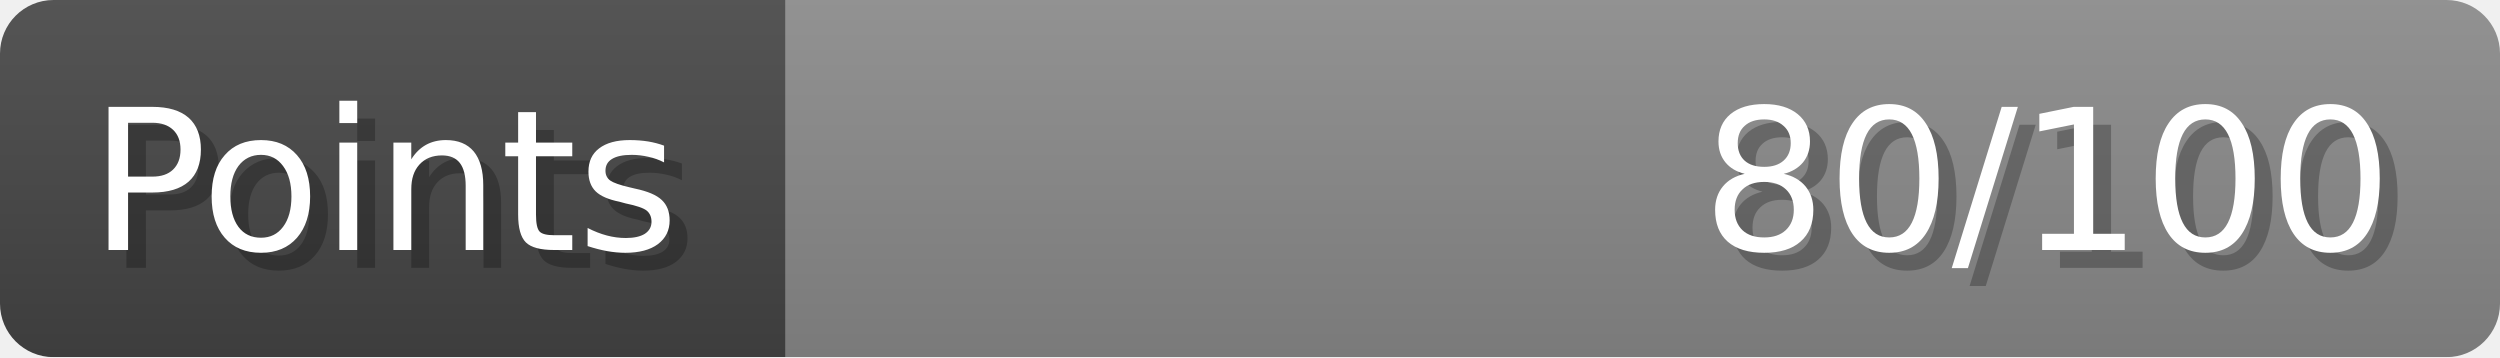
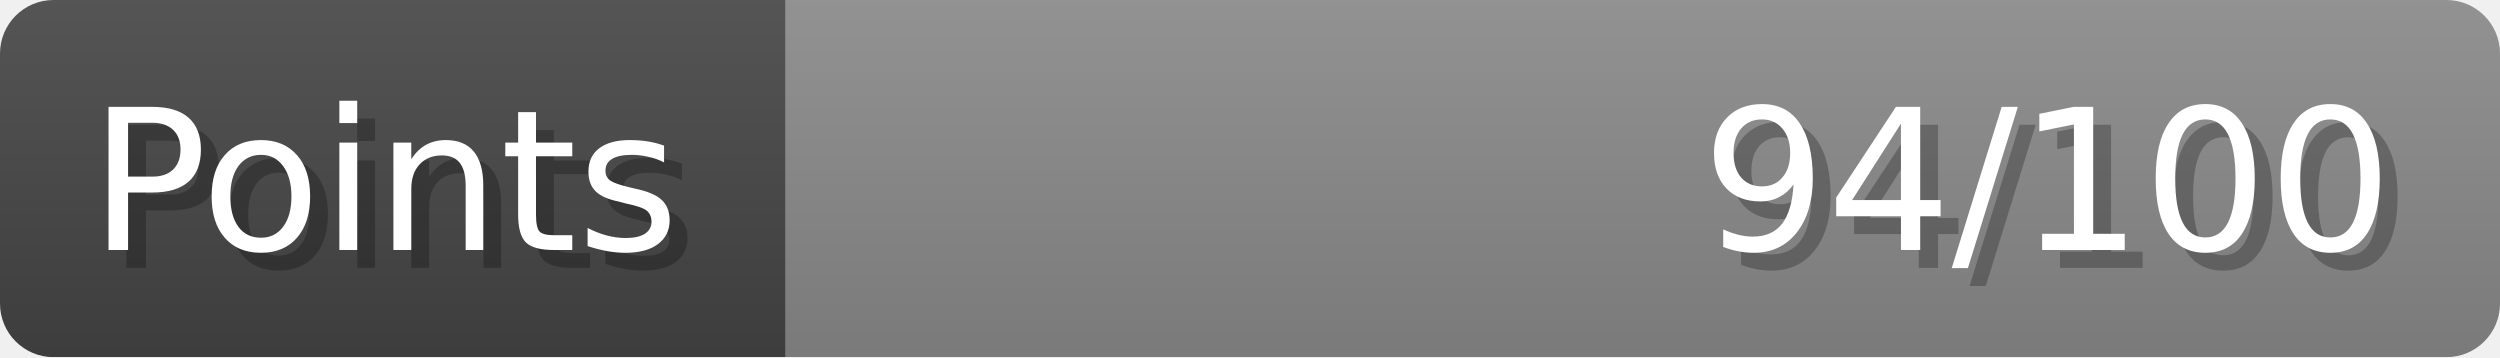
- <svg xmlns="http://www.w3.org/2000/svg" width="140px" height="20px" role="img" aria-label="Points: 80/100">
+ <svg xmlns="http://www.w3.org/2000/svg" width="140px" height="20px" role="img" aria-label="Points: 94/100">
  <linearGradient id="a" x2="0" y2="100%">
    <stop offset="0" stop-opacity=".1" stop-color="#EEE" />
    <stop offset="1" stop-opacity=".1" />
  </linearGradient>
  <mask id="m">
    <rect width="100%" height="100%" rx="3" fill="#FFF" />
  </mask>
  <g mask="url(#m)">
    <rect x="0" y="0" width="44" height="20" fill="#444" />
    <svg x="44" y="0" width="96" height="20">
      <rect width="100%" height="100%" fill="#888888" />
      <rect width="0%" height="100%" fill="#33CC11" transform="">
-         <animate attributeName="width" begin="0.5s" dur="600ms" from="0%" to="80%" repeatCount="1" fill="freeze" calcMode="spline" keyTimes="0; 1" keySplines="0.3, 0.61, 0.355, 1" />
+         <animate attributeName="width" begin="0.5s" dur="600ms" from="0%" to="94%" repeatCount="1" fill="freeze" calcMode="spline" keyTimes="0; 1" keySplines="0.3, 0.61, 0.355, 1" />
      </rect>
    </svg>
    <rect width="140" height="20" fill="url(#a)" />
  </g>
  <g aria-hidden="true" font-size="11" font-family="Verdana, DejaVu Sans, sans-serif" fill="#FFFFFF">
    <text x="6" y="15" fill="#000" opacity="0.25">Points</text>
    <text x="5" y="14">Points</text>
-     <text x="135" y="15" fill="#000" opacity="0.25" text-anchor="end">80/100</text>
-     <text x="134" y="14" text-anchor="end">80/100</text>
+     <text x="135" y="15" fill="#000" opacity="0.25" text-anchor="end">94/100</text>
+     <text x="134" y="14" text-anchor="end">94/100</text>
  </g>
</svg>
